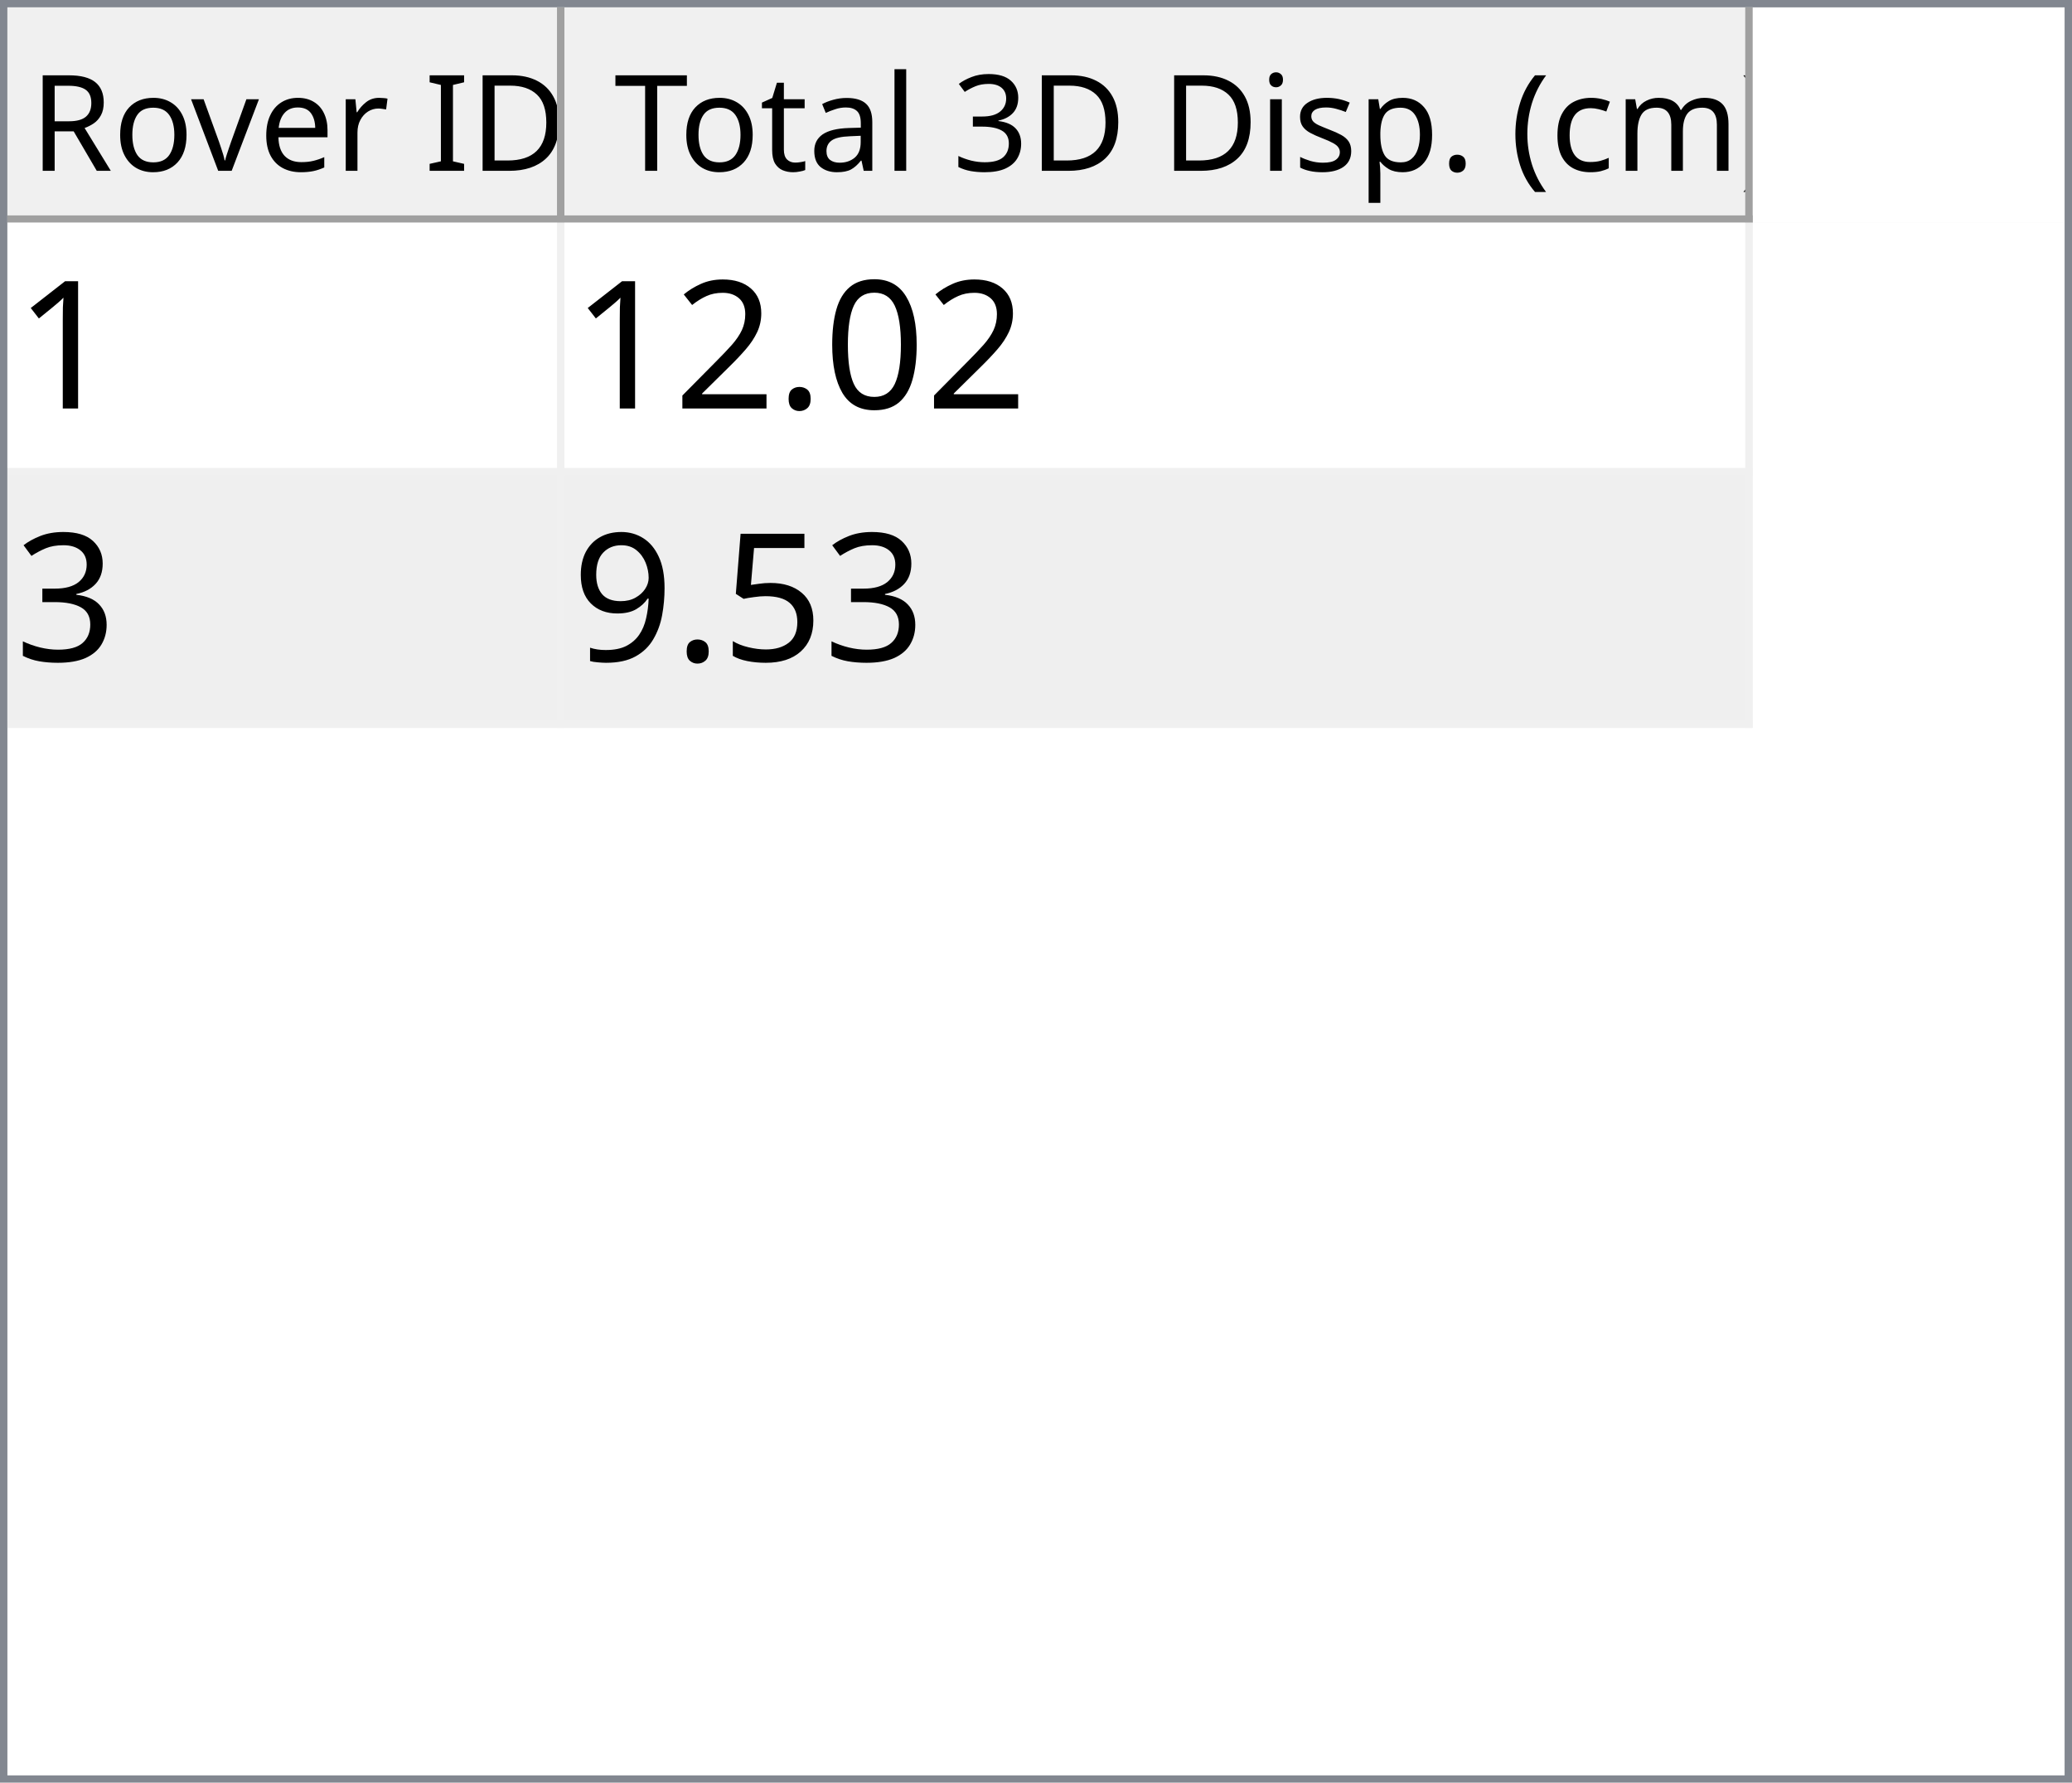
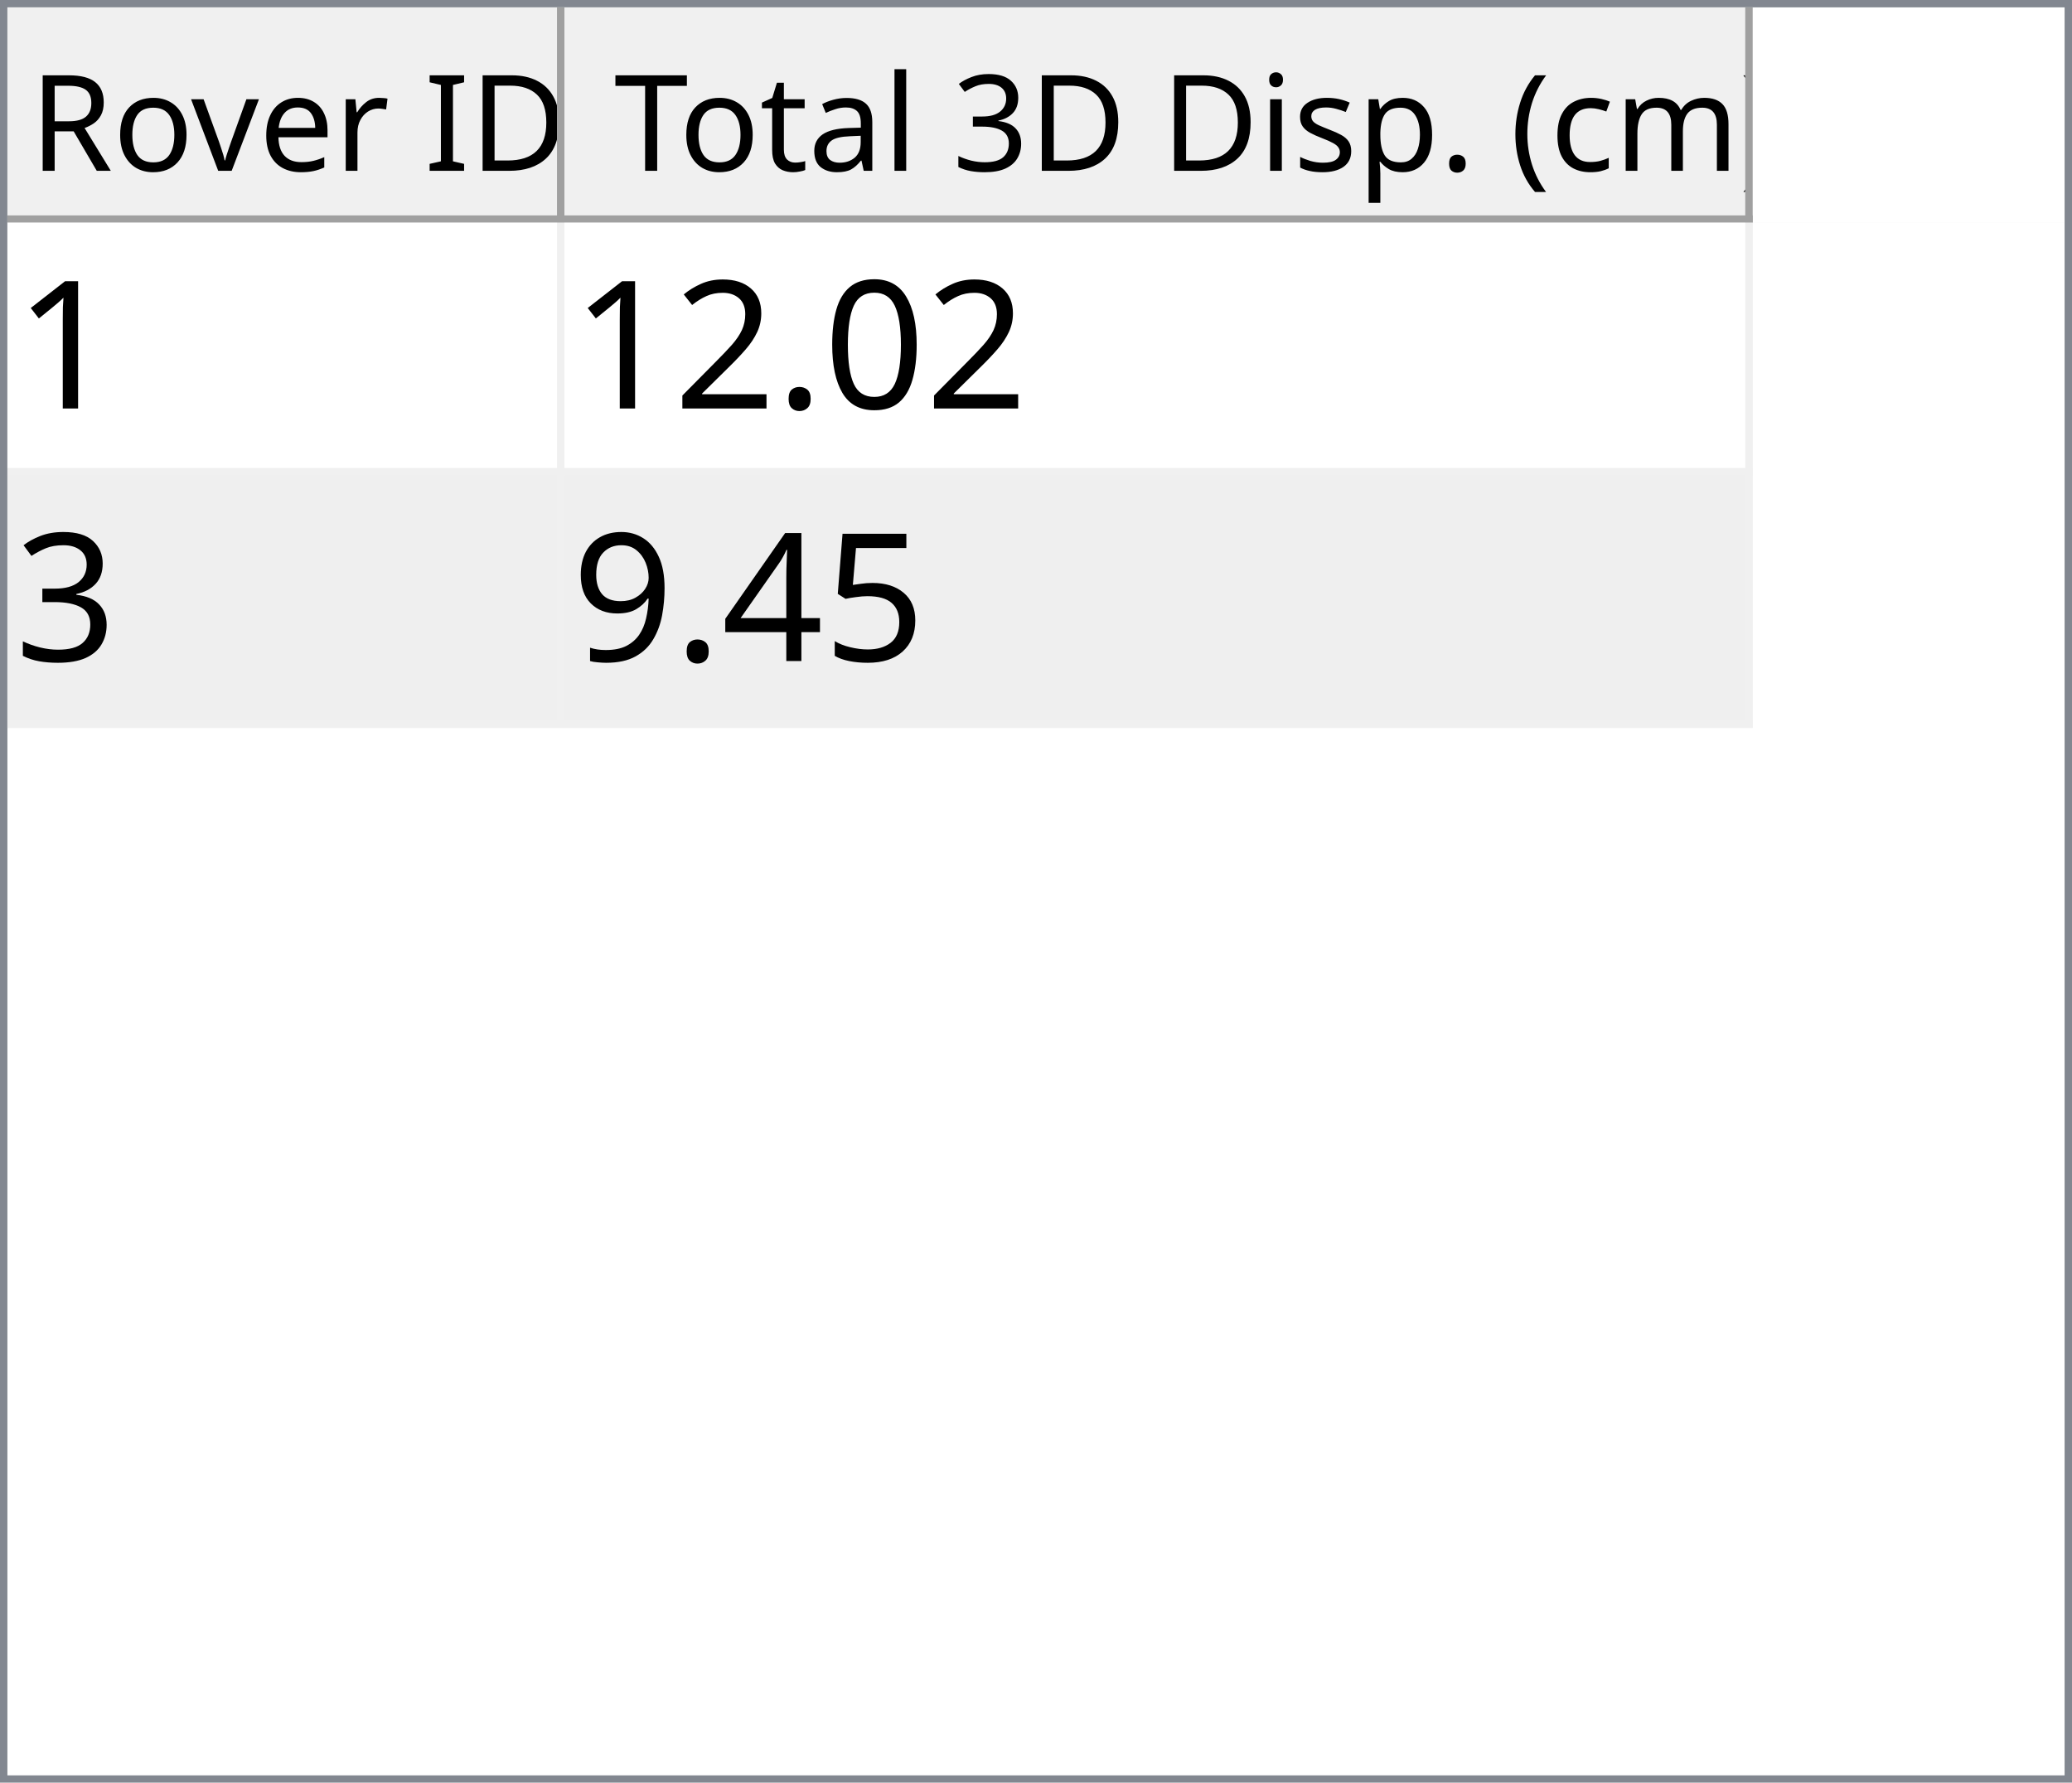
<svg xmlns="http://www.w3.org/2000/svg" style="fill-opacity:1; color-rendering:auto; color-interpolation:auto; text-rendering:auto; stroke:black; stroke-linecap:square; stroke-miterlimit:10; shape-rendering:auto; stroke-opacity:1; fill:black; stroke-dasharray:none; font-weight:normal; stroke-width:1; font-family:'Dialog'; font-style:normal; stroke-linejoin:miter; font-size:12px; stroke-dashoffset:0; image-rendering:auto;" width="279" height="240">
  <defs id="genericDefs" />
  <g>
    <defs id="defs1">
      <clipPath clipPathUnits="userSpaceOnUse" id="clipPath1">
        <path d="M0 0 L279 0 L279 240 L0 240 L0 0 Z" />
      </clipPath>
      <clipPath clipPathUnits="userSpaceOnUse" id="clipPath2">
        <path d="M0 0 L0 240 L279 240 L279 0 Z" />
      </clipPath>
      <clipPath clipPathUnits="userSpaceOnUse" id="clipPath3">
        <path d="M0 0 L0 29 L277 29 L277 0 Z" />
      </clipPath>
      <clipPath clipPathUnits="userSpaceOnUse" id="clipPath4">
        <path d="M0 0 L0 29 L75 29 L75 0 Z" />
      </clipPath>
      <clipPath clipPathUnits="userSpaceOnUse" id="clipPath5">
        <path d="M1 1 L1 28 L74 28 L74 1 Z" />
      </clipPath>
      <clipPath clipPathUnits="userSpaceOnUse" id="clipPath6">
        <path d="M0 0 L0 27 L73 27 L73 0 Z" />
      </clipPath>
      <clipPath clipPathUnits="userSpaceOnUse" id="clipPath7">
        <path d="M-0.5 -0.5 L-0.5 28.5 L74.5 28.5 L74.5 -0.5 Z" />
      </clipPath>
      <clipPath clipPathUnits="userSpaceOnUse" id="clipPath8">
        <path d="M0 0 L0 29 L160 29 L160 0 Z" />
      </clipPath>
      <clipPath clipPathUnits="userSpaceOnUse" id="clipPath9">
        <path d="M1 1 L1 28 L159 28 L159 1 Z" />
      </clipPath>
      <clipPath clipPathUnits="userSpaceOnUse" id="clipPath10">
        <path d="M0 0 L0 27 L158 27 L158 0 Z" />
      </clipPath>
      <clipPath clipPathUnits="userSpaceOnUse" id="clipPath11">
        <path d="M-0.5 -0.5 L-0.5 28.5 L159.5 28.5 L159.5 -0.5 Z" />
      </clipPath>
      <clipPath clipPathUnits="userSpaceOnUse" id="clipPath12">
        <path d="M0 0 L0 209 L277 209 L277 0 Z" />
      </clipPath>
      <clipPath clipPathUnits="userSpaceOnUse" id="clipPath13">
        <path d="M0 0 L0 68 L235 68 L235 0 Z" />
      </clipPath>
      <clipPath clipPathUnits="userSpaceOnUse" id="clipPath14">
        <path d="M-0.5 -0.5 L-0.5 67.5 L234.5 67.5 L234.5 -0.5 Z" />
      </clipPath>
      <clipPath clipPathUnits="userSpaceOnUse" id="clipPath15">
        <path d="M0 0 L0 33 L74 33 L74 0 Z" />
      </clipPath>
      <clipPath clipPathUnits="userSpaceOnUse" id="clipPath16">
        <path d="M0 0 L0 33 L159 33 L159 0 Z" />
      </clipPath>
      <font horiz-adv-x="64.551" id="font1">
        <font-face ascent="107.91" descent="25.098" units-per-em="100" style="font-style:normal; font-family:Segoe UI; font-weight:normal;" />
        <missing-glyph horiz-adv-x="64.551" d="M8.109 0 L8.109 68.266 L56.453 68.266 L56.453 0 L8.109 0 ZM15.328 7.234 L49.219 7.234 L49.219 61.031 L15.328 61.031 L15.328 7.234 Z" />
        <glyph unicode="D" horiz-adv-x="70.117" d="M9.188 0 L9.188 70.016 L28.516 70.016 Q65.531 70.016 65.531 35.891 Q65.531 19.672 55.25 9.836 Q44.969 0 27.734 0 L9.188 0 ZM17.391 62.594 L17.391 7.422 L27.828 7.422 Q41.609 7.422 49.273 14.797 Q56.938 22.172 56.938 35.688 Q56.938 62.594 28.328 62.594 L17.391 62.594 Z" />
        <glyph unicode="I" horiz-adv-x="26.611" d="M17.391 0 L9.188 0 L9.188 70.016 L17.391 70.016 L17.391 0 Z" />
        <glyph unicode=" " horiz-adv-x="27.393" d="" />
        <glyph unicode="r" horiz-adv-x="34.766" d="M34.188 41.891 Q32.078 43.5 28.125 43.5 Q23 43.5 19.555 38.672 Q16.109 33.844 16.109 25.484 L16.109 0 L8.109 0 L8.109 50 L16.109 50 L16.109 39.703 L16.312 39.703 Q18.016 44.969 21.531 47.922 Q25.047 50.875 29.391 50.875 Q32.516 50.875 34.188 50.203 L34.188 41.891 Z" />
        <glyph unicode="e" horiz-adv-x="52.295" d="M48.297 23 L12.984 23 Q13.188 14.656 17.484 10.109 Q21.781 5.562 29.297 5.562 Q37.75 5.562 44.828 11.141 L44.828 3.609 Q38.234 -1.172 27.391 -1.172 Q16.797 -1.172 10.742 5.641 Q4.688 12.453 4.688 24.812 Q4.688 36.469 11.305 43.82 Q17.922 51.172 27.734 51.172 Q37.547 51.172 42.922 44.828 Q48.297 38.484 48.297 27.203 L48.297 23 ZM40.094 29.781 Q40.047 36.719 36.75 40.578 Q33.453 44.438 27.594 44.438 Q21.922 44.438 17.969 40.383 Q14.016 36.328 13.094 29.781 L40.094 29.781 Z" />
        <glyph unicode="v" horiz-adv-x="47.9" d="M47.406 50 L27.484 0 L19.625 0 L0.688 50 L9.469 50 L22.172 13.672 Q23.578 9.672 23.922 6.688 L24.125 6.688 Q24.609 10.453 25.688 13.484 L38.969 50 L47.406 50 Z" />
        <glyph unicode="o" horiz-adv-x="58.594" d="M29 -1.172 Q17.922 -1.172 11.305 5.836 Q4.688 12.844 4.688 24.422 Q4.688 37.016 11.57 44.094 Q18.453 51.172 30.172 51.172 Q41.359 51.172 47.633 44.289 Q53.906 37.406 53.906 25.203 Q53.906 13.234 47.141 6.031 Q40.375 -1.172 29 -1.172 ZM29.594 44.438 Q21.875 44.438 17.383 39.188 Q12.891 33.938 12.891 24.703 Q12.891 15.828 17.43 10.695 Q21.969 5.562 29.594 5.562 Q37.359 5.562 41.531 10.594 Q45.703 15.625 45.703 24.906 Q45.703 34.281 41.531 39.359 Q37.359 44.438 29.594 44.438 Z" />
        <glyph unicode="R" horiz-adv-x="59.814" d="M59.375 0 L49.609 0 L37.891 19.625 Q36.281 22.359 34.766 24.289 Q33.25 26.219 31.664 27.438 Q30.078 28.656 28.25 29.219 Q26.422 29.781 24.125 29.781 L17.391 29.781 L17.391 0 L9.188 0 L9.188 70.016 L30.078 70.016 Q34.672 70.016 38.555 68.867 Q42.438 67.719 45.289 65.375 Q48.141 63.031 49.758 59.547 Q51.375 56.062 51.375 51.375 Q51.375 47.703 50.273 44.656 Q49.172 41.609 47.148 39.211 Q45.125 36.812 42.266 35.133 Q39.406 33.453 35.844 32.516 L35.844 32.328 Q37.594 31.547 38.891 30.547 Q40.188 29.547 41.359 28.18 Q42.531 26.812 43.68 25.078 Q44.828 23.344 46.234 21.047 L59.375 0 ZM17.391 62.594 L17.391 37.203 L28.516 37.203 Q31.594 37.203 34.203 38.133 Q36.812 39.062 38.719 40.797 Q40.625 42.531 41.703 45.047 Q42.781 47.562 42.781 50.688 Q42.781 56.297 39.141 59.445 Q35.5 62.594 28.609 62.594 L17.391 62.594 Z" />
        <glyph unicode=")" horiz-adv-x="30.176" d="M8.297 -15.922 L1.172 -15.922 Q16.406 2.344 16.406 26.812 Q16.406 51.469 1.078 70.016 L8.297 70.016 Q23.531 52.156 23.531 26.703 Q23.531 1.375 8.297 -15.922 Z" />
        <glyph unicode="m" horiz-adv-x="86.133" d="M79.109 0 L71.094 0 L71.094 28.719 Q71.094 37.016 68.531 40.727 Q65.969 44.438 59.906 44.438 Q54.781 44.438 51.195 39.75 Q47.609 35.062 47.609 28.516 L47.609 0 L39.594 0 L39.594 29.688 Q39.594 44.438 28.219 44.438 Q22.953 44.438 19.531 40.016 Q16.109 35.594 16.109 28.516 L16.109 0 L8.109 0 L8.109 50 L16.109 50 L16.109 42.094 L16.312 42.094 Q21.625 51.172 31.844 51.172 Q36.969 51.172 40.773 48.312 Q44.578 45.453 46 40.828 Q51.562 51.172 62.594 51.172 Q79.109 51.172 79.109 30.812 L79.109 0 Z" />
        <glyph unicode="c" horiz-adv-x="46.191" d="M42.188 2.297 Q36.422 -1.172 28.516 -1.172 Q17.828 -1.172 11.258 5.789 Q4.688 12.75 4.688 23.828 Q4.688 36.188 11.766 43.68 Q18.844 51.172 30.672 51.172 Q37.25 51.172 42.281 48.734 L42.281 40.531 Q36.719 44.438 30.375 44.438 Q22.703 44.438 17.797 38.945 Q12.891 33.453 12.891 24.516 Q12.891 15.719 17.508 10.641 Q22.125 5.562 29.891 5.562 Q36.422 5.562 42.188 9.906 L42.188 2.297 Z" />
        <glyph unicode="(" horiz-adv-x="30.176" d="M29.109 -15.922 L21.969 -15.922 Q6.844 1.375 6.844 26.703 Q6.844 52.156 21.969 70.016 L29.203 70.016 Q13.875 51.469 13.875 26.812 Q13.875 2.344 29.109 -15.922 Z" />
        <glyph unicode="." horiz-adv-x="21.68" d="M10.891 -1.078 Q8.641 -1.078 7.055 0.539 Q5.469 2.156 5.469 4.391 Q5.469 6.641 7.055 8.273 Q8.641 9.906 10.891 9.906 Q13.188 9.906 14.797 8.273 Q16.406 6.641 16.406 4.391 Q16.406 2.156 14.797 0.539 Q13.188 -1.078 10.891 -1.078 Z" />
        <glyph unicode="p" horiz-adv-x="58.789" d="M16.312 7.234 L16.109 7.234 L16.109 -23 L8.109 -23 L8.109 50 L16.109 50 L16.109 41.219 L16.312 41.219 Q22.219 51.172 33.594 51.172 Q43.266 51.172 48.688 44.461 Q54.109 37.75 54.109 26.469 Q54.109 13.922 48 6.375 Q41.891 -1.172 31.297 -1.172 Q21.578 -1.172 16.312 7.234 ZM16.109 27.391 L16.109 20.406 Q16.109 14.203 20.141 9.883 Q24.172 5.562 30.375 5.562 Q37.641 5.562 41.773 11.133 Q45.906 16.703 45.906 26.609 Q45.906 34.969 42.047 39.703 Q38.188 44.438 31.594 44.438 Q24.609 44.438 20.359 39.578 Q16.109 34.719 16.109 27.391 Z" />
        <glyph unicode="s" horiz-adv-x="42.432" d="M5.078 1.812 L5.078 10.406 Q11.625 5.562 19.484 5.562 Q30.031 5.562 30.031 12.594 Q30.031 14.594 29.125 15.992 Q28.219 17.391 26.68 18.461 Q25.141 19.531 23.07 20.383 Q21 21.234 18.609 22.172 Q15.281 23.484 12.766 24.828 Q10.25 26.172 8.57 27.859 Q6.891 29.547 6.031 31.695 Q5.172 33.844 5.172 36.719 Q5.172 40.234 6.789 42.945 Q8.406 45.656 11.086 47.484 Q13.766 49.312 17.211 50.242 Q20.656 51.172 24.312 51.172 Q30.812 51.172 35.938 48.922 L35.938 40.828 Q30.422 44.438 23.25 44.438 Q21 44.438 19.195 43.922 Q17.391 43.406 16.094 42.477 Q14.797 41.547 14.086 40.258 Q13.375 38.969 13.375 37.406 Q13.375 35.453 14.086 34.133 Q14.797 32.812 16.164 31.789 Q17.531 30.766 19.484 29.938 Q21.438 29.109 23.922 28.125 Q27.25 26.859 29.883 25.516 Q32.516 24.172 34.375 22.484 Q36.234 20.797 37.234 18.602 Q38.234 16.406 38.234 13.375 Q38.234 9.672 36.602 6.938 Q34.969 4.203 32.234 2.398 Q29.5 0.594 25.93 -0.289 Q22.359 -1.172 18.453 -1.172 Q10.75 -1.172 5.078 1.812 Z" />
        <glyph unicode="i" horiz-adv-x="24.219" d="M12.203 62.703 Q10.062 62.703 8.547 64.164 Q7.031 65.625 7.031 67.875 Q7.031 70.125 8.547 71.609 Q10.062 73.094 12.203 73.094 Q14.406 73.094 15.945 71.609 Q17.484 70.125 17.484 67.875 Q17.484 65.719 15.945 64.211 Q14.406 62.703 12.203 62.703 ZM16.109 0 L8.109 0 L8.109 50 L16.109 50 L16.109 0 Z" />
        <glyph unicode="3" horiz-adv-x="53.906" d="M46.531 19.828 Q46.531 15.094 44.75 11.211 Q42.969 7.328 39.719 4.57 Q36.469 1.812 31.93 0.297 Q27.391 -1.219 21.922 -1.219 Q11.922 -1.219 6 2.594 L6 11.188 Q13.094 5.609 22.219 5.609 Q25.875 5.609 28.828 6.539 Q31.781 7.469 33.906 9.227 Q36.031 10.984 37.18 13.477 Q38.328 15.969 38.328 19.094 Q38.328 32.812 18.797 32.812 L12.984 32.812 L12.984 39.594 L18.5 39.594 Q35.797 39.594 35.797 52.484 Q35.797 64.406 22.609 64.406 Q15.188 64.406 8.688 59.422 L8.688 67.188 Q15.375 71.188 24.609 71.188 Q29 71.188 32.57 69.969 Q36.141 68.75 38.68 66.555 Q41.219 64.359 42.609 61.281 Q44 58.203 44 54.5 Q44 40.672 30.031 36.719 L30.031 36.531 Q33.594 36.141 36.625 34.797 Q39.656 33.453 41.852 31.305 Q44.047 29.156 45.289 26.25 Q46.531 23.344 46.531 19.828 Z" />
        <glyph unicode="l" horiz-adv-x="24.219" d="M16.109 0 L8.109 0 L8.109 74.031 L16.109 74.031 L16.109 0 Z" />
        <glyph unicode="a" horiz-adv-x="50.879" d="M43.891 0 L35.891 0 L35.891 7.812 L35.688 7.812 Q30.469 -1.172 20.312 -1.172 Q12.844 -1.172 8.617 2.781 Q4.391 6.734 4.391 13.281 Q4.391 27.297 20.906 29.594 L35.891 31.688 Q35.891 44.438 25.594 44.438 Q16.547 44.438 9.281 38.281 L9.281 46.484 Q16.656 51.172 26.266 51.172 Q43.891 51.172 43.891 32.516 L43.891 0 ZM35.891 25.297 L23.828 23.641 Q18.266 22.859 15.43 20.875 Q12.594 18.891 12.594 13.875 Q12.594 10.203 15.211 7.883 Q17.828 5.562 22.172 5.562 Q28.125 5.562 32.008 9.742 Q35.891 13.922 35.891 20.312 L35.891 25.297 Z" />
        <glyph unicode="t" horiz-adv-x="33.887" d="M31.297 0.484 Q28.469 -1.078 23.828 -1.078 Q10.688 -1.078 10.688 13.578 L10.688 43.172 L2.094 43.172 L2.094 50 L10.688 50 L10.688 62.203 L18.703 64.797 L18.703 50 L31.297 50 L31.297 43.172 L18.703 43.172 L18.703 14.984 Q18.703 9.969 20.414 7.82 Q22.125 5.672 26.078 5.672 Q29.109 5.672 31.297 7.328 L31.297 0.484 Z" />
        <glyph unicode="T" horiz-adv-x="52.393" d="M50.594 62.594 L30.375 62.594 L30.375 0 L22.172 0 L22.172 62.594 L2 62.594 L2 70.016 L50.594 70.016 L50.594 62.594 Z" />
      </font>
      <font horiz-adv-x="75.0" id="font2">
        <font-face ascent="100.537" descent="21.973" units-per-em="100" style="font-style:normal; font-family:sans-serif; font-weight:normal;" />
        <missing-glyph horiz-adv-x="75.0" d="M12.5 0 L12.5 62.5 L62.5 62.5 L62.5 0 L12.5 0 ZM14.062 1.562 L60.938 1.562 L60.938 60.938 L14.062 60.938 L14.062 1.562 Z" />
        <glyph unicode="1" horiz-adv-x="55.615" d="M37.25 0 L28.469 0 L28.469 56 Q25.297 52.984 20.141 49.953 Q14.984 46.922 10.891 45.406 L10.891 53.906 Q18.266 57.375 23.781 62.305 Q29.297 67.234 31.594 71.875 L37.25 71.875 L37.25 0 Z" />
        <glyph unicode="0" horiz-adv-x="55.615" d="M4.156 35.297 Q4.156 48 6.766 55.742 Q9.375 63.484 14.523 67.68 Q19.672 71.875 27.484 71.875 Q33.25 71.875 37.594 69.555 Q41.938 67.234 44.773 62.867 Q47.609 58.5 49.219 52.227 Q50.828 45.953 50.828 35.297 Q50.828 22.703 48.242 14.969 Q45.656 7.234 40.508 3.008 Q35.359 -1.219 27.484 -1.219 Q17.141 -1.219 11.234 6.203 Q4.156 15.141 4.156 35.297 ZM13.188 35.297 Q13.188 17.672 17.312 11.836 Q21.438 6 27.484 6 Q33.547 6 37.672 11.859 Q41.797 17.719 41.797 35.297 Q41.797 52.984 37.672 58.789 Q33.547 64.594 27.391 64.594 Q21.344 64.594 17.719 59.469 Q13.188 52.938 13.188 35.297 Z" />
        <glyph unicode="." horiz-adv-x="27.783" d="M9.078 0 L9.078 10.016 L19.094 10.016 L19.094 0 L9.078 0 Z" />
        <glyph unicode="2" horiz-adv-x="55.615" d="M50.344 8.453 L50.344 0 L3.031 0 Q2.938 3.172 4.047 6.109 Q5.859 10.938 9.836 15.625 Q13.812 20.312 21.344 26.469 Q33.016 36.031 37.117 41.625 Q41.219 47.219 41.219 52.203 Q41.219 57.422 37.477 61.008 Q33.734 64.594 27.734 64.594 Q21.391 64.594 17.578 60.789 Q13.766 56.984 13.719 50.25 L4.688 51.172 Q5.609 61.281 11.664 66.578 Q17.719 71.875 27.938 71.875 Q38.234 71.875 44.242 66.164 Q50.25 60.453 50.25 52 Q50.25 47.703 48.492 43.555 Q46.734 39.406 42.656 34.812 Q38.578 30.219 29.109 22.219 Q21.188 15.578 18.945 13.211 Q16.703 10.844 15.234 8.453 L50.344 8.453 Z" />
        <glyph unicode="3" horiz-adv-x="55.615" d="M4.203 18.891 L12.984 20.062 Q14.5 12.594 18.141 9.297 Q21.781 6 27 6 Q33.203 6 37.477 10.297 Q41.75 14.594 41.75 20.953 Q41.75 27 37.797 30.93 Q33.844 34.859 27.734 34.859 Q25.25 34.859 21.531 33.891 L22.516 41.609 Q23.391 41.5 23.922 41.5 Q29.547 41.5 34.039 44.43 Q38.531 47.359 38.531 53.469 Q38.531 58.297 35.258 61.477 Q31.984 64.656 26.812 64.656 Q21.688 64.656 18.266 61.43 Q14.844 58.203 13.875 51.766 L5.078 53.328 Q6.688 62.156 12.398 67.016 Q18.109 71.875 26.609 71.875 Q32.469 71.875 37.398 69.359 Q42.328 66.844 44.945 62.5 Q47.562 58.156 47.562 53.266 Q47.562 48.641 45.07 44.828 Q42.578 41.016 37.703 38.766 Q44.047 37.312 47.562 32.695 Q51.078 28.078 51.078 21.141 Q51.078 11.766 44.242 5.25 Q37.406 -1.266 26.953 -1.266 Q17.531 -1.266 11.305 4.352 Q5.078 9.969 4.203 18.891 Z" />
        <glyph unicode="5" horiz-adv-x="55.615" d="M4.156 18.75 L13.375 19.531 Q14.406 12.797 18.141 9.398 Q21.875 6 27.156 6 Q33.5 6 37.891 10.789 Q42.281 15.578 42.281 23.484 Q42.281 31 38.062 35.352 Q33.844 39.703 27 39.703 Q22.75 39.703 19.336 37.773 Q15.922 35.844 13.969 32.766 L5.719 33.844 L12.641 70.609 L48.25 70.609 L48.25 62.203 L19.672 62.203 L15.828 42.969 Q22.266 47.469 29.344 47.469 Q38.719 47.469 45.164 40.969 Q51.609 34.469 51.609 24.266 Q51.609 14.547 45.953 7.469 Q39.062 -1.219 27.156 -1.219 Q17.391 -1.219 11.211 4.25 Q5.031 9.719 4.156 18.75 Z" />
+         <glyph unicode="4" horiz-adv-x="55.615" d="M32.328 0 L32.328 17.141 L1.266 17.141 L1.266 25.203 L33.938 71.578 L41.109 71.578 L41.109 25.203 L50.781 25.203 L50.781 17.141 L41.109 17.141 L41.109 0 L32.328 0 ZM32.328 25.203 L32.328 57.469 L9.906 25.203 L32.328 25.203 Z" />
        <glyph unicode="9" horiz-adv-x="55.615" d="M5.469 16.547 L13.922 17.328 Q14.984 11.375 18.016 8.688 Q21.047 6 25.781 6 Q29.828 6 32.883 7.859 Q35.938 9.719 37.891 12.82 Q39.844 15.922 41.164 21.195 Q42.484 26.469 42.484 31.938 Q42.484 32.516 42.438 33.688 Q39.797 29.5 35.234 26.883 Q30.672 24.266 25.344 24.266 Q16.453 24.266 10.305 30.711 Q4.156 37.156 4.156 47.703 Q4.156 58.594 10.578 65.234 Q17 71.875 26.656 71.875 Q33.641 71.875 39.43 68.117 Q45.219 64.359 48.219 57.398 Q51.219 50.438 51.219 37.25 Q51.219 23.531 48.242 15.406 Q45.266 7.281 39.383 3.031 Q33.5 -1.219 25.594 -1.219 Q17.188 -1.219 11.867 3.445 Q6.547 8.109 5.469 16.547 ZM41.453 48.141 Q41.453 55.719 37.43 60.156 Q33.406 64.594 27.734 64.594 Q21.875 64.594 17.531 59.812 Q13.188 55.031 13.188 47.406 Q13.188 40.578 17.312 36.305 Q21.438 32.031 27.484 32.031 Q33.594 32.031 37.523 36.305 Q41.453 40.578 41.453 48.141 Z" />
      </font>
    </defs>
    <g style="fill:white; stroke:white;">
      <rect x="0" y="0" width="279" style="clip-path:url(#clipPath1); stroke:none;" height="240" />
    </g>
    <g style="fill:white; text-rendering:optimizeSpeed; color-rendering:optimizeSpeed; image-rendering:optimizeSpeed; shape-rendering:crispEdges; stroke:white; color-interpolation:sRGB;">
      <rect x="0" width="279" height="240" y="0" style="stroke:none;" />
      <path style="stroke:none;" d="M0 240 L279 240 L279 0 L0 0 Z" />
    </g>
    <g style="fill:rgb(240,240,240); font-size:18px; font-family:'Segoe UI'; stroke:rgb(240,240,240);">
      <rect x="0" y="0" width="279" style="clip-path:url(#clipPath2); stroke:none;" height="240" />
    </g>
    <g style="fill:rgb(130,135,144); font-size:18px; font-family:'Segoe UI'; stroke:rgb(130,135,144);">
      <path d="M0 0 L279 0 L279 240 L0 240 L0 0 ZM1 1 L278 1 L278 239 L1 239 L1 1 Z" style="fill-rule:evenodd; clip-path:url(#clipPath2); stroke:none;" />
    </g>
    <g style="fill:white; font-size:18px; font-family:'Segoe UI'; stroke:white;" transform="translate(1,1)">
      <rect x="0" y="0" width="277" style="clip-path:url(#clipPath3); stroke:none;" height="29" />
    </g>
    <g style="fill:rgb(240,240,240); font-size:18px; font-family:'Segoe UI'; stroke:rgb(240,240,240);" transform="translate(1,1)">
      <rect x="0" y="0" width="75" style="clip-path:url(#clipPath4); stroke:none;" height="29" />
    </g>
    <g style="font-family:'Segoe UI'; font-size:18px;" transform="translate(2,2)">
      <text x="2" xml:space="preserve" y="21" style="clip-path:url(#clipPath6); stroke:none;">Rover ID</text>
    </g>
    <g transform="translate(1.5,1.5)" style="fill:rgb(160,160,160); font-size:18px; font-family:'Segoe UI'; stroke:rgb(160,160,160); stroke-linejoin:bevel;">
      <line x1="74" x2="74" y1="0" style="fill:none; clip-path:url(#clipPath7);" y2="28" />
    </g>
    <g transform="matrix(1,0,0,1,1,1) translate(0.5,0.5)" style="fill:rgb(160,160,160); font-size:18px; font-family:'Segoe UI'; stroke:rgb(160,160,160); stroke-linejoin:bevel;">
      <line x1="0" x2="74" y1="28" style="fill:none; clip-path:url(#clipPath7);" y2="28" />
    </g>
    <g style="fill:rgb(240,240,240); font-size:18px; font-family:'Segoe UI'; stroke:rgb(240,240,240);" transform="translate(76,1)">
      <rect x="0" y="0" width="160" style="clip-path:url(#clipPath8); stroke:none;" height="29" />
    </g>
    <g style="font-family:'Segoe UI'; font-size:18px;" transform="translate(77,2)">
      <text x="1" xml:space="preserve" y="21" style="clip-path:url(#clipPath10); stroke:none;"> Total 3D Disp. (cm)</text>
    </g>
    <g transform="translate(76.5,1.5)" style="fill:rgb(160,160,160); font-size:18px; font-family:'Segoe UI'; stroke:rgb(160,160,160); stroke-linejoin:bevel;">
      <line x1="159" x2="159" y1="0" style="fill:none; clip-path:url(#clipPath11);" y2="28" />
    </g>
    <g transform="matrix(1,0,0,1,76,1) translate(0.5,0.5)" style="fill:rgb(160,160,160); font-size:18px; font-family:'Segoe UI'; stroke:rgb(160,160,160); stroke-linejoin:bevel;">
      <line x1="0" x2="159" y1="28" style="fill:none; clip-path:url(#clipPath11);" y2="28" />
    </g>
    <g style="fill:white; font-size:18px; font-family:'Segoe UI'; stroke:white;" transform="translate(1,30)">
      <rect x="0" y="0" width="277" style="clip-path:url(#clipPath12); stroke:none;" height="209" />
    </g>
    <g style="fill:rgb(240,240,240); font-size:24px; font-family:sans-serif; stroke:rgb(240,240,240);" transform="translate(1,30)">
      <rect x="0" y="0" width="235" style="clip-path:url(#clipPath13); stroke:none;" height="68" />
      <line transform="translate(0.5,0.5)" x1="0" x2="234" y1="33" style="clip-path:url(#clipPath14); fill:none; stroke-linejoin:bevel;" y2="33" />
    </g>
    <g transform="matrix(1,0,0,1,1,30) translate(0.5,0.5)" style="fill:rgb(240,240,240); font-size:24px; font-family:sans-serif; stroke:rgb(240,240,240); stroke-linejoin:bevel;">
      <line x1="0" x2="234" y1="67" style="fill:none; clip-path:url(#clipPath14);" y2="67" />
    </g>
    <g transform="matrix(1,0,0,1,1,30) translate(0.5,0.5)" style="fill:rgb(240,240,240); font-size:24px; font-family:sans-serif; stroke:rgb(240,240,240); stroke-linejoin:bevel;">
      <line x1="74" x2="74" y1="0" style="fill:none; clip-path:url(#clipPath14);" y2="67" />
    </g>
    <g transform="matrix(1,0,0,1,1,30) translate(0.5,0.5)" style="fill:rgb(240,240,240); font-size:24px; font-family:sans-serif; stroke:rgb(240,240,240); stroke-linejoin:bevel;">
      <line x1="234" x2="234" y1="0" style="fill:none; clip-path:url(#clipPath14);" y2="67" />
    </g>
    <g style="fill:white; font-size:24px; font-family:sans-serif; stroke:white;" transform="matrix(1,0,0,1,1,30)">
      <rect x="0" y="0" width="74" style="clip-path:url(#clipPath15); stroke:none;" height="33" />
      <text x="1" y="25" style="fill:black; clip-path:url(#clipPath15); stroke:none;" xml:space="preserve">1</text>
    </g>
    <g style="fill:white; font-size:24px; font-family:sans-serif; stroke:white;" transform="matrix(1,0,0,1,1,30) translate(75,0)">
      <rect x="0" y="0" width="159" style="clip-path:url(#clipPath16); stroke:none;" height="33" />
      <text x="1" y="25" style="fill:black; clip-path:url(#clipPath16); stroke:none;" xml:space="preserve">12.02</text>
    </g>
    <g style="fill:rgb(239,239,239); font-size:24px; font-family:sans-serif; stroke:rgb(239,239,239);" transform="matrix(1,0,0,1,1,30) translate(0,34)">
      <rect x="0" y="0" width="74" style="clip-path:url(#clipPath15); stroke:none;" height="33" />
      <text x="1" y="25" style="fill:black; clip-path:url(#clipPath15); stroke:none;" xml:space="preserve">3</text>
    </g>
    <g style="fill:rgb(239,239,239); font-size:24px; font-family:sans-serif; stroke:rgb(239,239,239);" transform="matrix(1,0,0,1,1,30) translate(75,34)">
      <rect x="0" y="0" width="159" style="clip-path:url(#clipPath16); stroke:none;" height="33" />
-       <text x="1" y="25" style="fill:black; clip-path:url(#clipPath16); stroke:none;" xml:space="preserve">9.53</text>
+       <text x="1" y="25" style="fill:black; clip-path:url(#clipPath16); stroke:none;" xml:space="preserve">9.45</text>
    </g>
  </g>
</svg>
